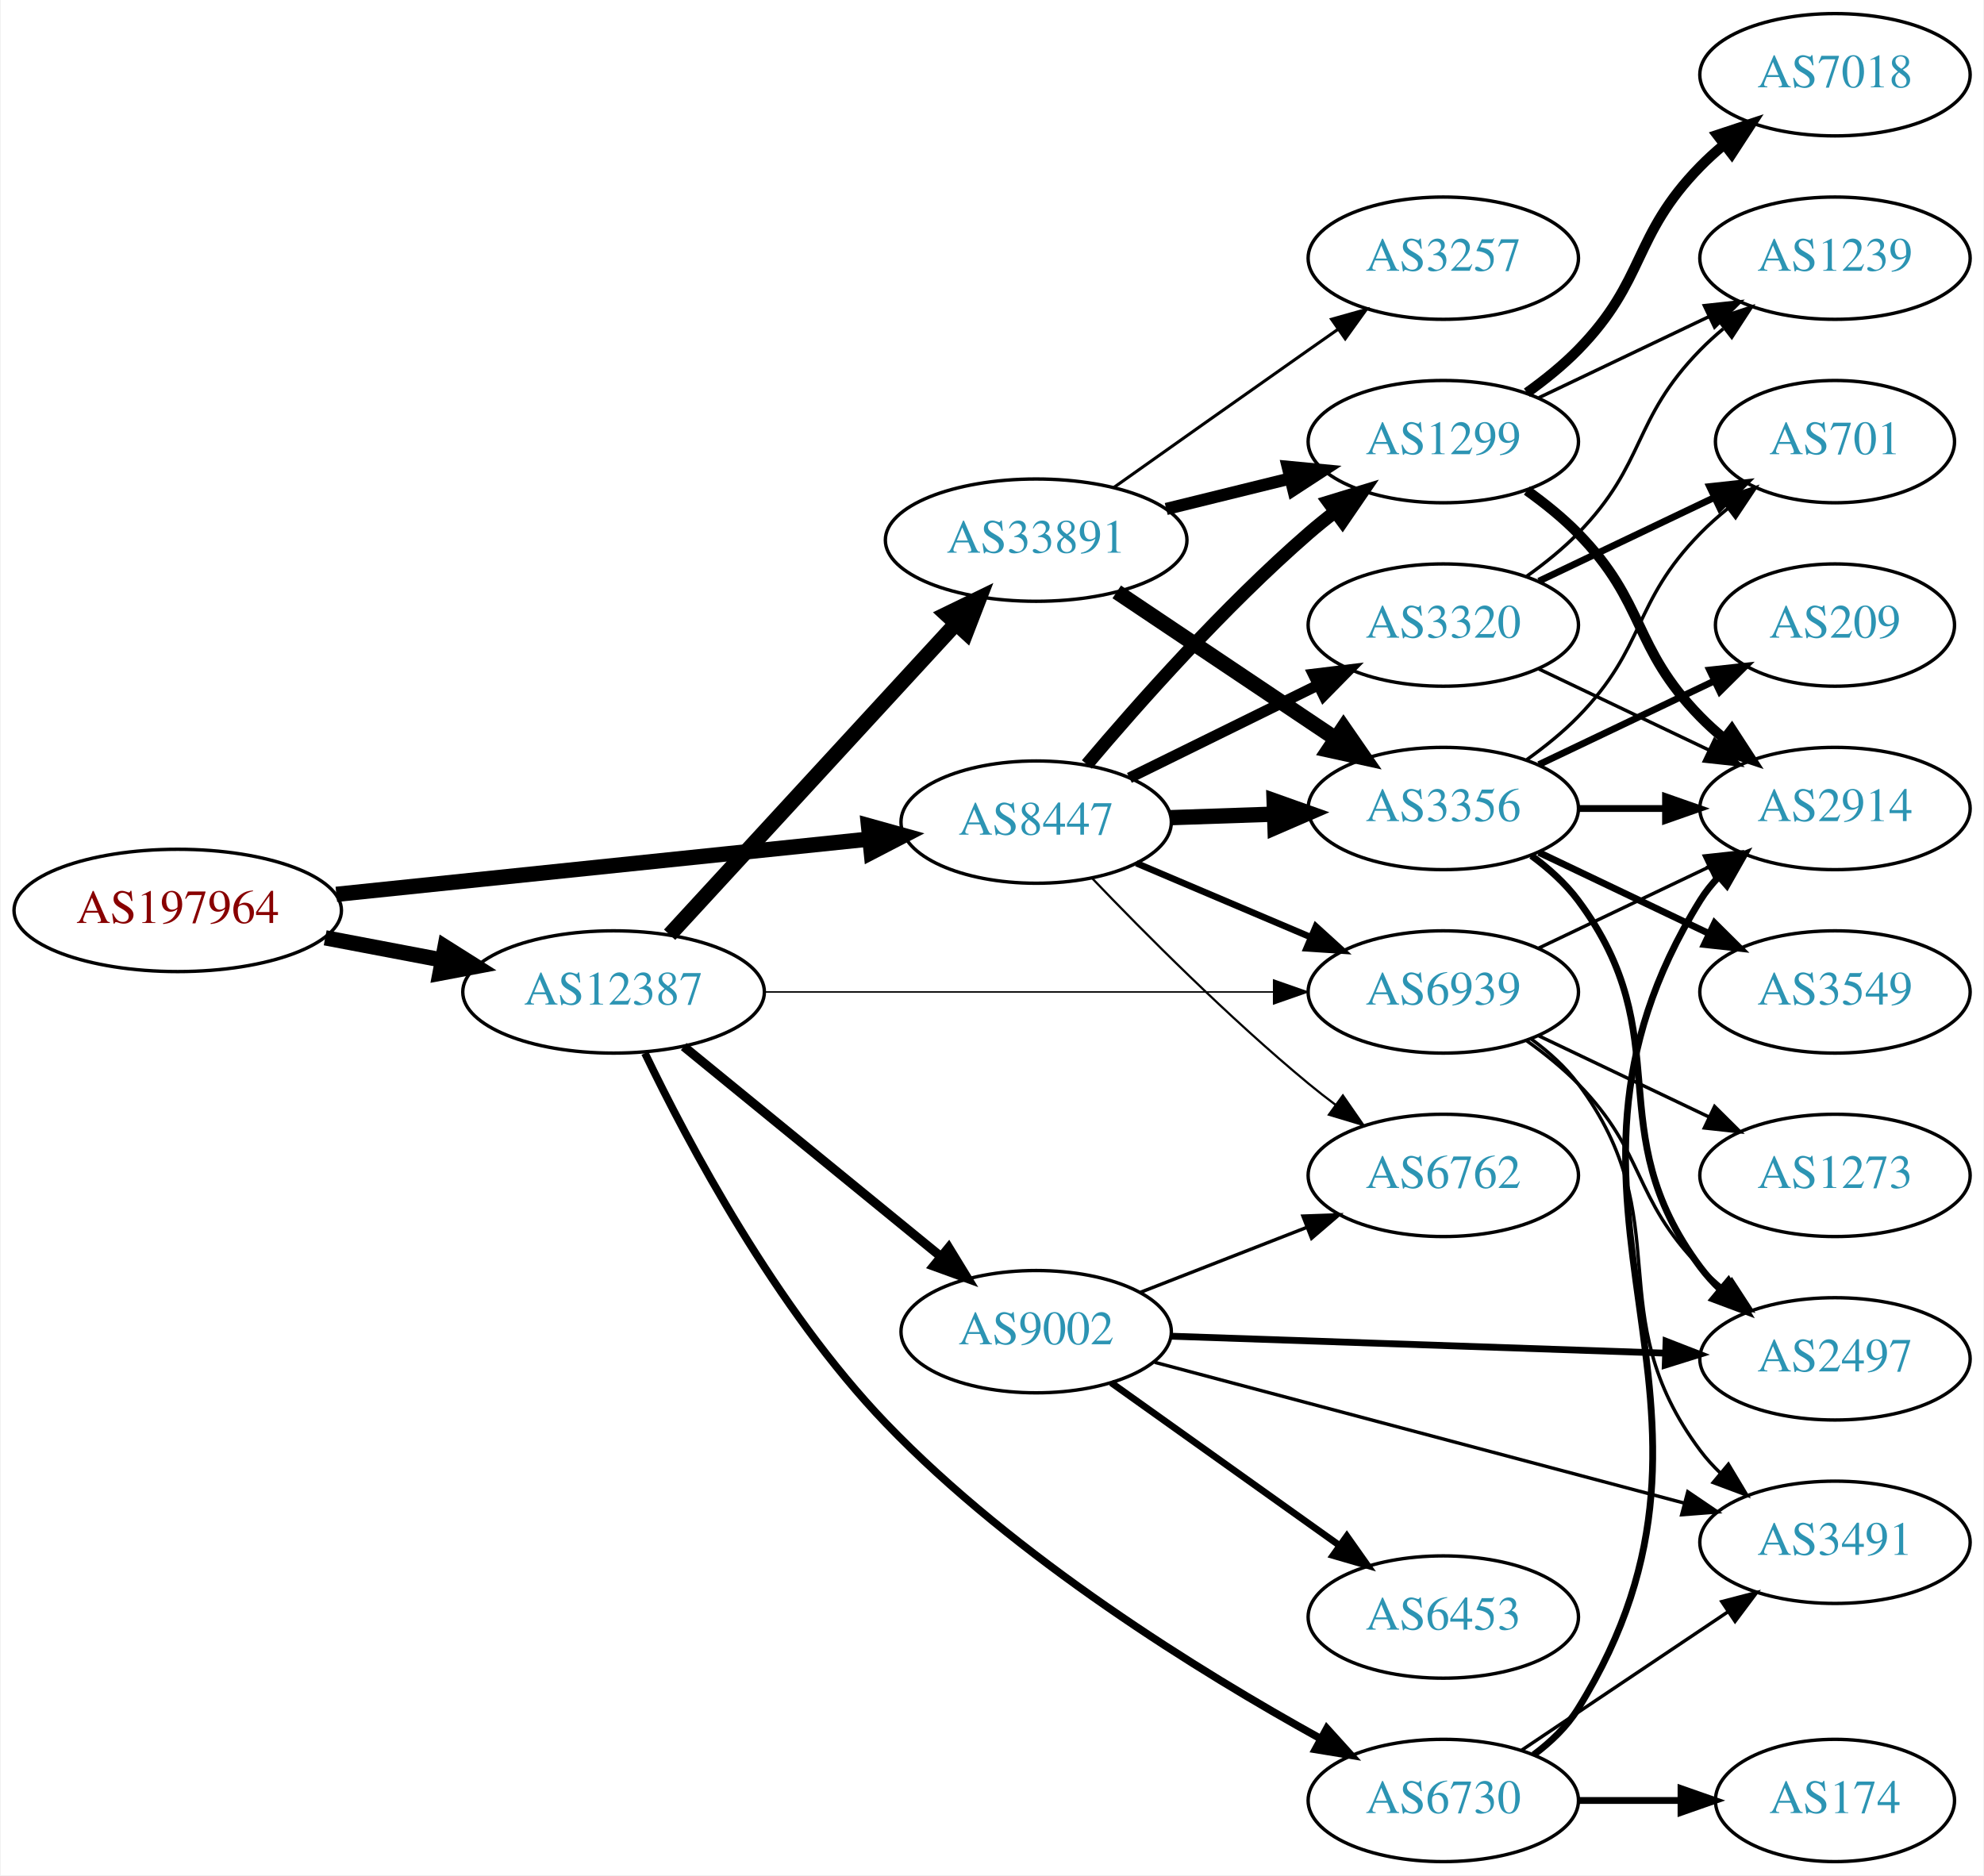
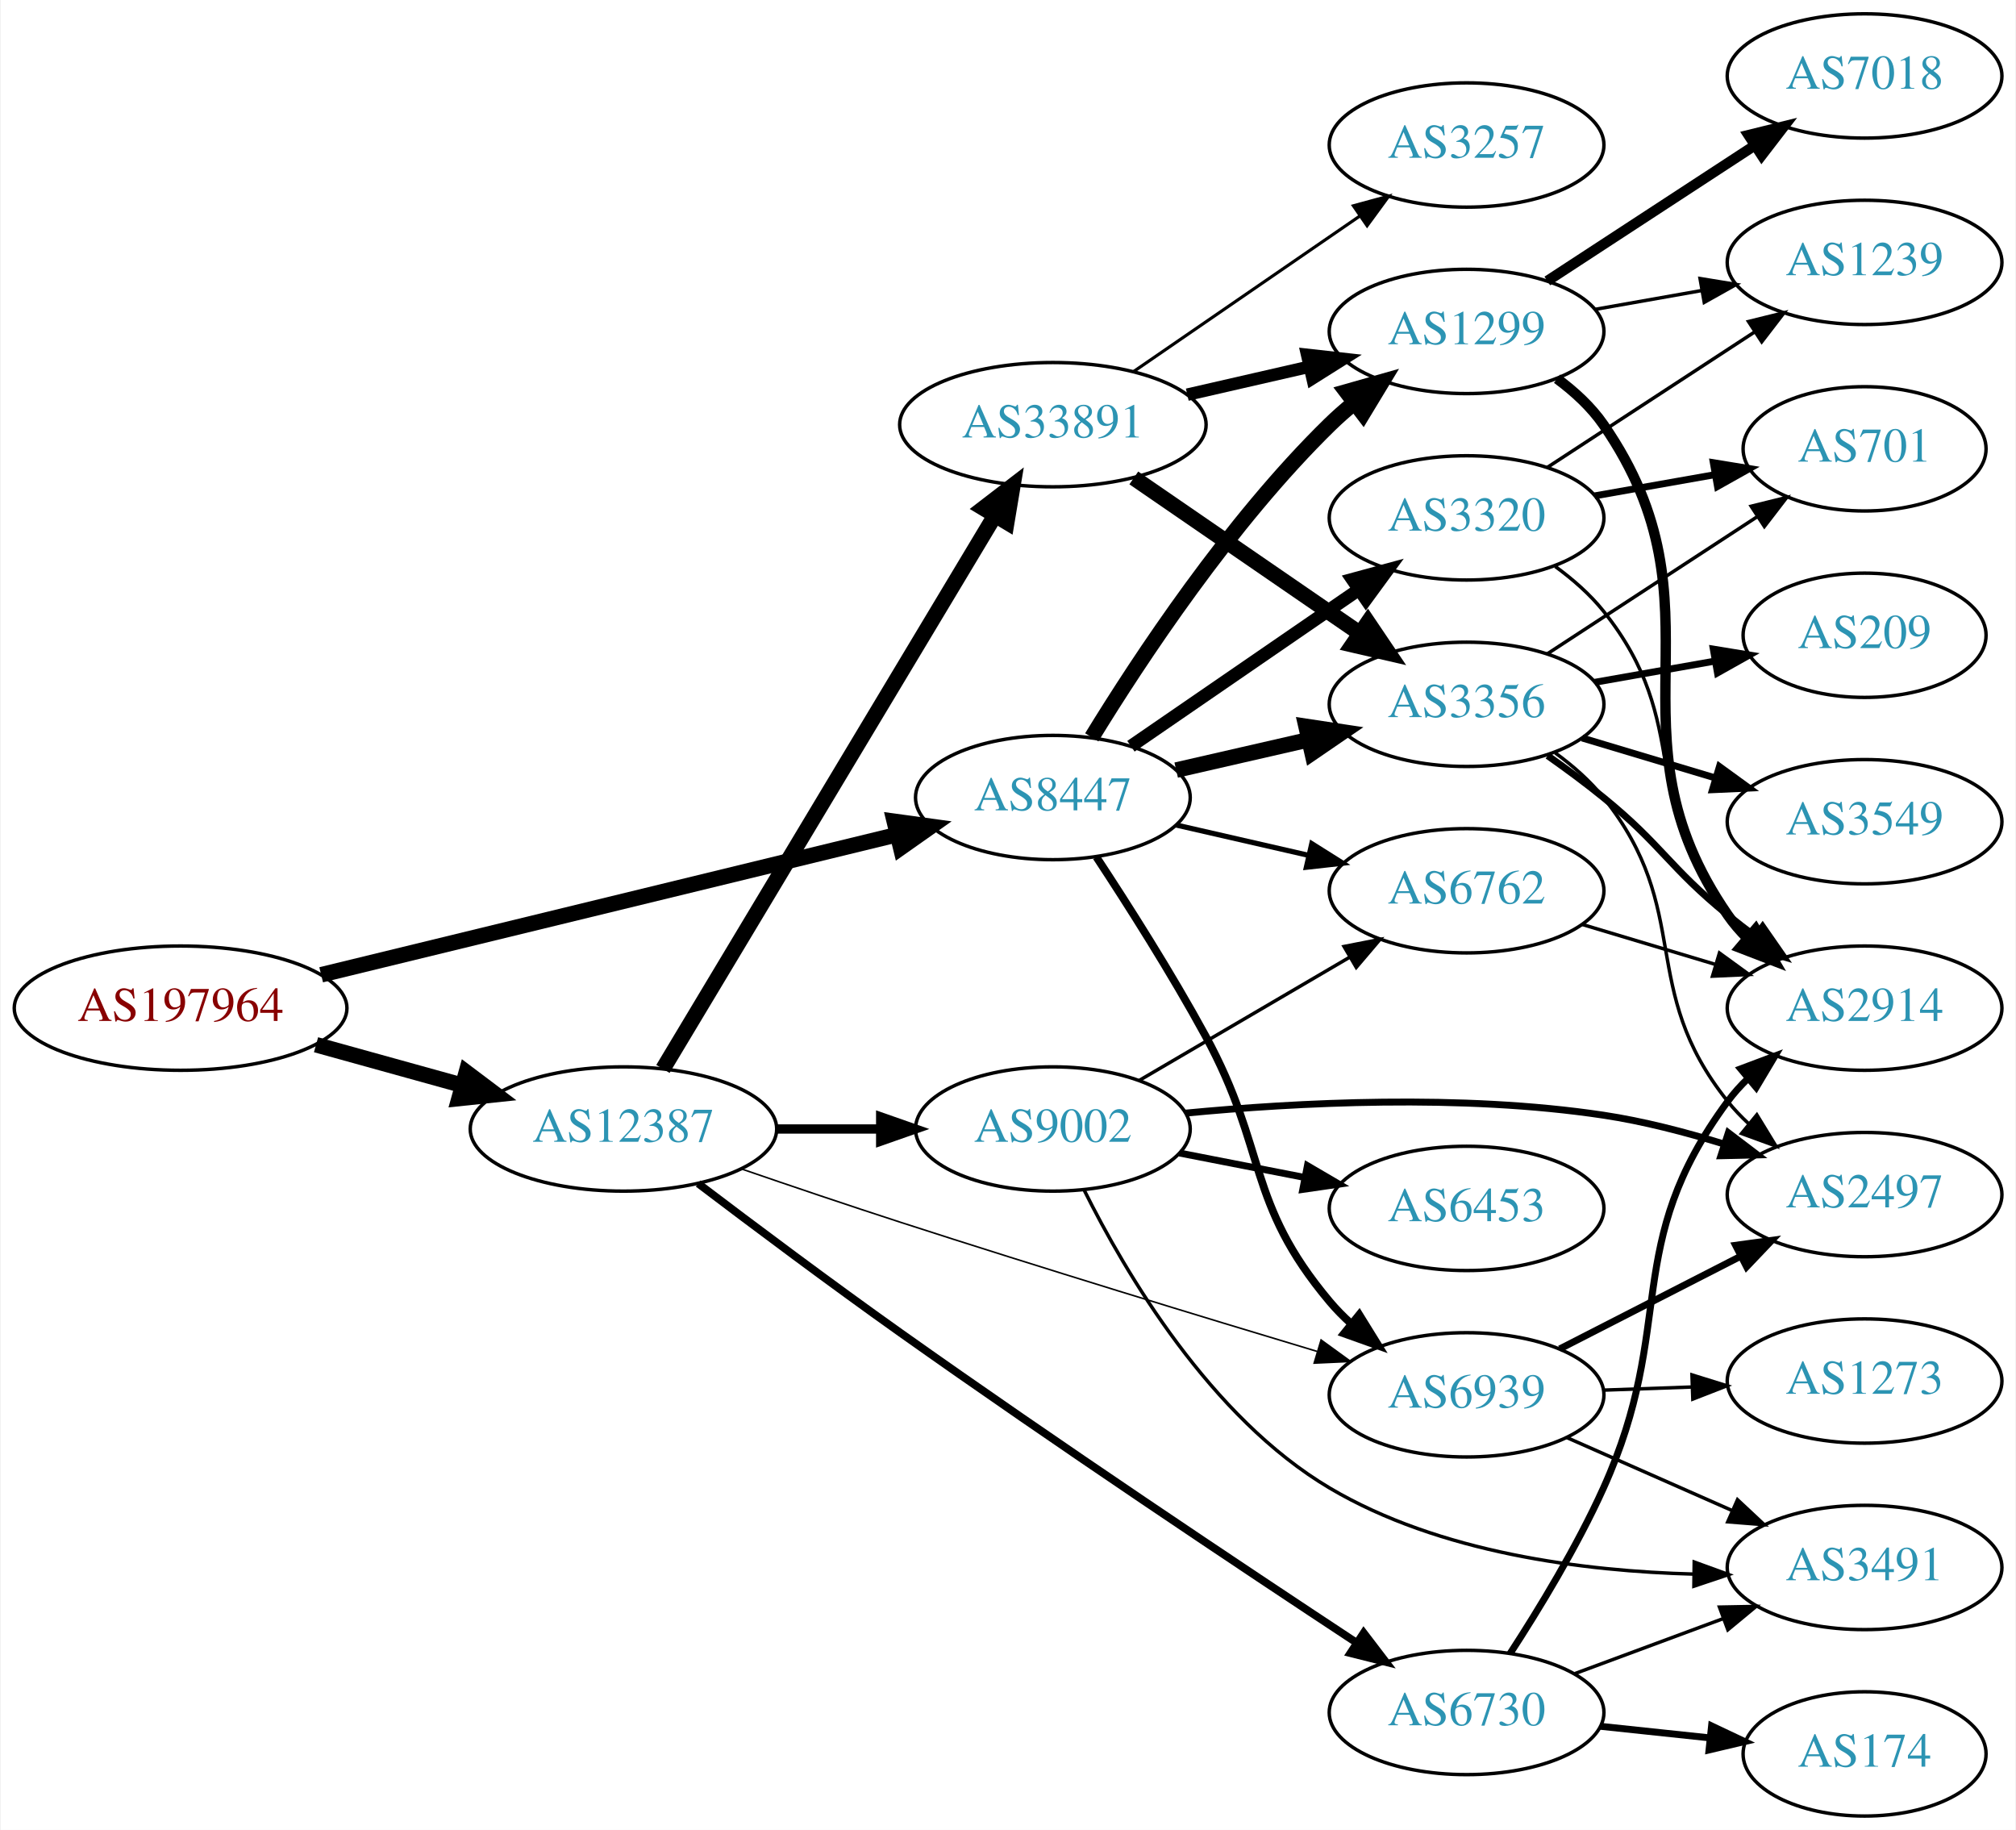
- <svg xmlns="http://www.w3.org/2000/svg" xmlns:xlink="http://www.w3.org/1999/xlink" width="584pt" height="552pt" viewBox="0.00 0.00 583.56 552.00">
-   <g id="graph0" class="graph" transform="scale(1 1) rotate(0) translate(4 548)">
-     <polygon fill="white" stroke="none" points="-4,4 -4,-548 579.562,-548 579.562,4 -4,4" />
+ <svg xmlns="http://www.w3.org/2000/svg" xmlns:xlink="http://www.w3.org/1999/xlink" width="584pt" height="530pt" viewBox="0.00 0.00 583.56 530.00">
+   <g id="graph0" class="graph" transform="scale(1 1) rotate(0) translate(4 526)">
+     <polygon fill="white" stroke="none" points="-4,4 -4,-526 579.562,-526 579.562,4 -4,4" />
    <g id="node1" class="node">
      <g id="a_node1">
        <a xlink:href="/asn/197964" xlink:title="AS197964 ~ Julius Blum GmbH [AT]">
-           <ellipse fill="#ffffff" stroke="black" cx="48.096" cy="-280" rx="48.192" ry="18" />
-           <text text-anchor="middle" x="48.096" y="-276.3" font-family="Times,serif" font-size="14.00" fill="#880000">AS197964</text>
+           <ellipse fill="#ffffff" stroke="black" cx="48.096" cy="-234" rx="48.192" ry="18" />
+           <text text-anchor="middle" x="48.096" y="-230.3" font-family="Times,serif" font-size="14.00" fill="#880000">AS197964</text>
        </a>
      </g>
    </g>
    <g id="node2" class="node">
      <g id="a_node2">
        <a xlink:href="/asn/8447" xlink:title="AS8447 ~ A1 Telekom Austria AG [AT]">
-           <ellipse fill="#ffffff" stroke="black" cx="300.78" cy="-306" rx="39.794" ry="18" />
-           <text text-anchor="middle" x="300.78" y="-302.3" font-family="Times,serif" font-size="14.00" fill="#2c94b3">AS8447</text>
+           <ellipse fill="#ffffff" stroke="black" cx="300.78" cy="-295" rx="39.794" ry="18" />
+           <text text-anchor="middle" x="300.78" y="-291.3" font-family="Times,serif" font-size="14.00" fill="#2c94b3">AS8447</text>
        </a>
      </g>
    </g>
    <g id="edge1" class="edge">
-       <path fill="none" stroke="black" stroke-width="4.5" d="M94.784,-284.739C139.198,-289.345 206.397,-296.315 251.631,-301.006" />
-       <polygon fill="black" stroke="black" stroke-width="4.5" points="251.427,-304.944 261.78,-302.059 252.24,-297.111 251.427,-304.944" />
+       <path fill="none" stroke="black" stroke-width="4.5" d="M88.817,-243.666C134.221,-254.714 208.335,-272.748 255.545,-284.236" />
+       <polygon fill="black" stroke="black" stroke-width="4.5" points="254.833,-288.115 265.481,-286.654 256.695,-280.464 254.833,-288.115" />
    </g>
    <g id="node3" class="node">
      <g id="a_node3">
        <a xlink:href="/asn/12387" xlink:title="AS12387 ~ TON Total optical Networks AG [CH]">
-           <ellipse fill="#ffffff" stroke="black" cx="176.388" cy="-256" rx="44.393" ry="18" />
-           <text text-anchor="middle" x="176.388" y="-252.3" font-family="Times,serif" font-size="14.00" fill="#2c94b3">AS12387</text>
+           <ellipse fill="#ffffff" stroke="black" cx="176.388" cy="-199" rx="44.393" ry="18" />
+           <text text-anchor="middle" x="176.388" y="-195.3" font-family="Times,serif" font-size="14.00" fill="#2c94b3">AS12387</text>
        </a>
      </g>
    </g>
    <g id="edge2" class="edge">
-       <path fill="none" stroke="black" stroke-width="4.5" d="M91.5,-271.942C102.585,-269.835 114.629,-267.546 126.041,-265.378" />
-       <polygon fill="black" stroke="black" stroke-width="4.5" points="126.777,-269.246 135.866,-263.51 125.307,-261.509 126.777,-269.246" />
+       <path fill="none" stroke="black" stroke-width="4.5" d="M87.33,-223.404C100.65,-219.712 115.731,-215.533 129.6,-211.689" />
+       <polygon fill="black" stroke="black" stroke-width="4.5" points="130.858,-215.427 139.443,-208.962 128.755,-207.838 130.858,-215.427" />
    </g>
    <g id="node4" class="node">
      <g id="a_node4">
        <a xlink:href="/asn/3356" xlink:title="AS3356 ~ Level 3 Parent, LLC [US]">
-           <ellipse fill="#ffffff" stroke="black" cx="420.622" cy="-310" rx="39.794" ry="18" />
-           <text text-anchor="middle" x="420.622" y="-306.3" font-family="Times,serif" font-size="14.00" fill="#2c94b3">AS3356</text>
+           <ellipse fill="#ffffff" stroke="black" cx="420.622" cy="-322" rx="39.794" ry="18" />
+           <text text-anchor="middle" x="420.622" y="-318.3" font-family="Times,serif" font-size="14.00" fill="#2c94b3">AS3356</text>
        </a>
      </g>
    </g>
    <g id="edge3" class="edge">
-       <path fill="none" stroke="black" stroke-width="4.5" d="M340.366,-307.31C350.132,-307.641 360.749,-308.002 370.943,-308.348" />
-       <polygon fill="black" stroke="black" stroke-width="4.5" points="370.822,-312.283 380.95,-308.687 371.089,-304.413 370.822,-312.283" />
+       <path fill="none" stroke="black" stroke-width="4.5" d="M336.499,-302.955C348.499,-305.704 362.12,-308.825 374.812,-311.733" />
+       <polygon fill="black" stroke="black" stroke-width="4.5" points="374.117,-315.613 384.744,-314.009 375.876,-307.937 374.117,-315.613" />
    </g>
    <g id="node5" class="node">
      <g id="a_node5">
        <a xlink:href="/asn/3320" xlink:title="AS3320 ~ DTAG [DE]">
-           <ellipse fill="#ffffff" stroke="black" cx="420.622" cy="-364" rx="39.794" ry="18" />
-           <text text-anchor="middle" x="420.622" y="-360.3" font-family="Times,serif" font-size="14.00" fill="#2c94b3">AS3320</text>
+           <ellipse fill="#ffffff" stroke="black" cx="420.622" cy="-376" rx="39.794" ry="18" />
+           <text text-anchor="middle" x="420.622" y="-372.3" font-family="Times,serif" font-size="14.00" fill="#2c94b3">AS3320</text>
        </a>
      </g>
    </g>
    <g id="edge4" class="edge">
-       <path fill="none" stroke="black" stroke-width="3.214" d="M328.226,-319.016C344.637,-327.094 365.937,-337.577 383.845,-346.391" />
-       <polygon fill="black" stroke="black" stroke-width="3.214" points="382.339,-349.551 392.857,-350.826 385.43,-343.27 382.339,-349.551" />
+       <path fill="none" stroke="black" stroke-width="3.75" d="M323.394,-309.857C341.882,-322.565 368.696,-340.995 389.326,-355.175" />
+       <polygon fill="black" stroke="black" stroke-width="3.75" points="387.522,-358.183 397.746,-360.963 391.488,-352.414 387.522,-358.183" />
    </g>
    <g id="node6" class="node">
      <g id="a_node6">
        <a xlink:href="/asn/1299" xlink:title="AS1299 ~ Telia Carrier [EU]">
-           <ellipse fill="#ffffff" stroke="black" cx="420.622" cy="-418" rx="39.794" ry="18" />
-           <text text-anchor="middle" x="420.622" y="-414.3" font-family="Times,serif" font-size="14.00" fill="#2c94b3">AS1299</text>
+           <ellipse fill="#ffffff" stroke="black" cx="420.622" cy="-430" rx="39.794" ry="18" />
+           <text text-anchor="middle" x="420.622" y="-426.3" font-family="Times,serif" font-size="14.00" fill="#2c94b3">AS1299</text>
        </a>
      </g>
    </g>
    <g id="edge5" class="edge">
-       <path fill="none" stroke="black" stroke-width="3.857" d="M315.715,-322.966C330.836,-340.875 356.157,-369.439 380.976,-391 383.447,-393.147 386.09,-395.282 388.79,-397.357" />
-       <polygon fill="black" stroke="black" stroke-width="3.857" points="386.817,-400.251 396.948,-403.351 390.962,-394.61 386.817,-400.251" />
+       <path fill="none" stroke="black" stroke-width="4.5" d="M312.045,-312.44C325.854,-334.991 352.043,-374.722 380.976,-403 383.116,-405.092 385.433,-407.137 387.833,-409.106" />
+       <polygon fill="black" stroke="black" stroke-width="4.5" points="385.835,-412.533 396.175,-415.464 390.609,-406.27 385.835,-412.533" />
    </g>
    <g id="node7" class="node">
      <g id="a_node7">
        <a xlink:href="/asn/6939" xlink:title="AS6939 ~ Hurricane Electric LLC [US]">
-           <ellipse fill="#ffffff" stroke="black" cx="420.622" cy="-256" rx="39.794" ry="18" />
-           <text text-anchor="middle" x="420.622" y="-252.3" font-family="Times,serif" font-size="14.00" fill="#2c94b3">AS6939</text>
+           <ellipse fill="#ffffff" stroke="black" cx="420.622" cy="-122" rx="39.794" ry="18" />
+           <text text-anchor="middle" x="420.622" y="-118.3" font-family="Times,serif" font-size="14.00" fill="#2c94b3">AS6939</text>
        </a>
      </g>
    </g>
    <g id="edge6" class="edge">
-       <path fill="none" stroke="black" stroke-width="1.929" d="M330.306,-293.896C345.68,-287.373 364.856,-279.237 381.495,-272.177" />
-       <polygon fill="black" stroke="black" stroke-width="1.929" points="383.112,-275.293 390.95,-268.165 380.377,-268.849 383.112,-275.293" />
+       <path fill="none" stroke="black" stroke-width="2.25" d="M313.389,-277.768C322.45,-264.018 335.113,-244.125 344.976,-226 363.032,-192.817 356.663,-177.914 380.976,-149 382.852,-146.768 384.955,-144.635 387.185,-142.616" />
+       <polygon fill="black" stroke="black" stroke-width="2.25" points="389.53,-145.22 395.109,-136.213 385.131,-139.775 389.53,-145.22" />
    </g>
    <g id="node8" class="node">
      <g id="a_node8">
        <a xlink:href="/asn/6762" xlink:title="AS6762 ~ TELECOM ITALIA SPARKLE S.p.A. [IT]">
-           <ellipse fill="#ffffff" stroke="black" cx="420.622" cy="-202" rx="39.794" ry="18" />
-           <text text-anchor="middle" x="420.622" y="-198.3" font-family="Times,serif" font-size="14.00" fill="#2c94b3">AS6762</text>
+           <ellipse fill="#ffffff" stroke="black" cx="420.622" cy="-268" rx="39.794" ry="18" />
+           <text text-anchor="middle" x="420.622" y="-264.3" font-family="Times,serif" font-size="14.00" fill="#2c94b3">AS6762</text>
        </a>
      </g>
    </g>
    <g id="edge7" class="edge">
-       <path fill="none" stroke="black" stroke-width="0.643" d="M317.15,-289.578C332.613,-273.422 357.471,-248.422 380.976,-229 383.5,-226.915 386.178,-224.822 388.902,-222.775" />
-       <polygon fill="black" stroke="black" stroke-width="0.643" points="391.061,-225.532 397.096,-216.824 386.948,-219.868 391.061,-225.532" />
+       <path fill="none" stroke="black" stroke-width="1.5" d="M336.499,-287.045C348.499,-284.296 362.12,-281.175 374.812,-278.267" />
+       <polygon fill="black" stroke="black" stroke-width="1.5" points="375.778,-281.636 384.744,-275.991 374.215,-274.813 375.778,-281.636" />
    </g>
    <g id="edge22" class="edge">
-       <path fill="none" stroke="black" stroke-width="0.45" d="M220.694,-256C262.773,-256 326.582,-256 370.526,-256" />
-       <polygon fill="black" stroke="black" stroke-width="0.45" points="370.69,-259.5 380.69,-256 370.69,-252.5 370.69,-259.5" />
+       <path fill="none" stroke="black" stroke-width="0.45" d="M210.449,-187.473C224.621,-182.598 241.381,-176.921 256.584,-172 297.426,-158.779 344.307,-144.494 377.283,-134.592" />
+       <polygon fill="black" stroke="black" stroke-width="0.45" points="378.474,-137.889 387.049,-131.666 376.465,-131.183 378.474,-137.889" />
    </g>
    <g id="node16" class="node">
      <g id="a_node16">
        <a xlink:href="/asn/33891" xlink:title="AS33891 ~ CORE-BACKBONE GMBH GLOBAL NETWORK [DE]">
-           <ellipse fill="#ffffff" stroke="black" cx="300.78" cy="-389" rx="44.393" ry="18" />
-           <text text-anchor="middle" x="300.78" y="-385.3" font-family="Times,serif" font-size="14.00" fill="#2c94b3">AS33891</text>
+           <ellipse fill="#ffffff" stroke="black" cx="300.78" cy="-403" rx="44.393" ry="18" />
+           <text text-anchor="middle" x="300.78" y="-399.3" font-family="Times,serif" font-size="14.00" fill="#2c94b3">AS33891</text>
        </a>
      </g>
    </g>
    <g id="edge19" class="edge">
-       <path fill="none" stroke="black" stroke-width="4.5" d="M192.889,-272.845C214.199,-296.002 252.685,-337.824 277.197,-364.461" />
-       <polygon fill="black" stroke="black" stroke-width="4.5" points="274.349,-367.18 284.018,-371.872 280.144,-361.847 274.349,-367.18" />
+       <path fill="none" stroke="black" stroke-width="4.5" d="M187.823,-216.393C209.311,-252.21 258.611,-334.382 284.012,-376.719" />
+       <polygon fill="black" stroke="black" stroke-width="4.5" points="280.676,-378.812 289.197,-385.361 287.429,-374.761 280.676,-378.812" />
    </g>
    <g id="node17" class="node">
      <g id="a_node17">
-         <a xlink:href="/asn/9002" xlink:title="AS9002 ~ RETN Limited [EU]">
-           <ellipse fill="#ffffff" stroke="black" cx="300.78" cy="-156" rx="39.794" ry="18" />
-           <text text-anchor="middle" x="300.78" y="-152.3" font-family="Times,serif" font-size="14.00" fill="#2c94b3">AS9002</text>
+         <a xlink:href="/asn/6730" xlink:title="AS6730 ~ Sunrise Communications AG [CH]">
+           <ellipse fill="#ffffff" stroke="black" cx="420.622" cy="-30" rx="39.794" ry="18" />
+           <text text-anchor="middle" x="420.622" y="-26.3" font-family="Times,serif" font-size="14.00" fill="#2c94b3">AS6730</text>
        </a>
      </g>
    </g>
    <g id="edge20" class="edge">
-       <path fill="none" stroke="black" stroke-width="2.7" d="M197.052,-239.933C217.514,-223.215 249.705,-196.913 272.595,-178.211" />
-       <polygon fill="black" stroke="black" stroke-width="2.7" points="275.038,-180.735 280.568,-171.697 270.609,-175.314 275.038,-180.735" />
+       <path fill="none" stroke="black" stroke-width="2.25" d="M198.036,-183.204C213.904,-171.166 236.445,-154.283 256.584,-140 301.898,-107.86 355.47,-72.141 388.498,-50.375" />
+       <polygon fill="black" stroke="black" stroke-width="2.25" points="390.815,-53.04 397.246,-44.62 386.968,-47.192 390.815,-53.04" />
    </g>
    <g id="node18" class="node">
      <g id="a_node18">
-         <a xlink:href="/asn/6730" xlink:title="AS6730 ~ Sunrise Communications AG [CH]">
-           <ellipse fill="#ffffff" stroke="black" cx="420.622" cy="-18" rx="39.794" ry="18" />
-           <text text-anchor="middle" x="420.622" y="-14.3" font-family="Times,serif" font-size="14.00" fill="#2c94b3">AS6730</text>
+         <a xlink:href="/asn/9002" xlink:title="AS9002 ~ RETN Limited [EU]">
+           <ellipse fill="#ffffff" stroke="black" cx="300.78" cy="-199" rx="39.794" ry="18" />
+           <text text-anchor="middle" x="300.78" y="-195.3" font-family="Times,serif" font-size="14.00" fill="#2c94b3">AS9002</text>
        </a>
      </g>
    </g>
    <g id="edge21" class="edge">
-       <path fill="none" stroke="black" stroke-width="2.25" d="M185.616,-237.985C198.192,-211.814 224.182,-162.73 256.584,-129 294.692,-89.33 349.174,-55.738 384.474,-36.217" />
-       <polygon fill="black" stroke="black" stroke-width="2.25" points="386.345,-39.183 393.453,-31.326 382.997,-33.036 386.345,-39.183" />
+       <path fill="none" stroke="black" stroke-width="2.7" d="M220.883,-199C230.572,-199 240.909,-199 250.802,-199" />
+       <polygon fill="black" stroke="black" stroke-width="2.7" points="250.904,-202.5 260.904,-199 250.904,-195.5 250.904,-202.5" />
    </g>
    <g id="node9" class="node">
      <g id="a_node9">
-         <a xlink:href="/asn/701" xlink:title="AS701 ~ UUNET [US]">
-           <ellipse fill="#ffffff" stroke="black" cx="535.915" cy="-418" rx="35.194" ry="18" />
-           <text text-anchor="middle" x="535.915" y="-414.3" font-family="Times,serif" font-size="14.00" fill="#2c94b3">AS701</text>
-         </a>
-       </g>
-     </g>
-     <g id="edge14" class="edge">
-       <path fill="none" stroke="black" d="M445.216,-324.389C450.472,-328.148 455.804,-332.437 460.269,-337 480.441,-357.617 476.096,-370.383 496.269,-391 498.748,-393.534 501.495,-395.983 504.347,-398.304" />
-       <polygon fill="black" stroke="black" points="502.439,-401.248 512.532,-404.468 506.65,-395.657 502.439,-401.248" />
+         <a xlink:href="/asn/2914" xlink:title="AS2914 ~ NTT America, Inc. [US]">
+           <ellipse fill="#ffffff" stroke="black" cx="535.915" cy="-234" rx="39.794" ry="18" />
+           <text text-anchor="middle" x="535.915" y="-230.3" font-family="Times,serif" font-size="14.00" fill="#2c94b3">AS2914</text>
+         </a>
+       </g>
+     </g>
+     <g id="edge8" class="edge">
+       <path fill="none" stroke="black" stroke-width="2" d="M444.105,-307.124C449.513,-303.321 455.191,-299.134 460.269,-295 477.335,-281.105 479.202,-274.895 496.269,-261 498.808,-258.933 501.497,-256.853 504.227,-254.814" />
+       <polygon fill="black" stroke="black" stroke-width="2" points="506.383,-257.574 512.432,-248.876 502.279,-251.903 506.383,-257.574" />
+     </g>
+     <g id="node10" class="node">
+       <g id="a_node10">
+         <a xlink:href="/asn/2497" xlink:title="AS2497 ~ Internet Initiative Japan Inc. [JP]">
+           <ellipse fill="#ffffff" stroke="black" cx="535.915" cy="-180" rx="39.794" ry="18" />
+           <text text-anchor="middle" x="535.915" y="-176.3" font-family="Times,serif" font-size="14.00" fill="#2c94b3">AS2497</text>
+         </a>
+       </g>
+     </g>
+     <g id="edge9" class="edge">
+       <path fill="none" stroke="black" d="M446.31,-307.931C451.399,-304.211 456.383,-299.858 460.269,-295 486.664,-262 469.874,-240 496.269,-207 498.09,-204.723 500.153,-202.557 502.355,-200.515" />
+       <polygon fill="black" stroke="black" points="504.707,-203.112 510.227,-194.069 500.273,-197.696 504.707,-203.112" />
    </g>
    <g id="node11" class="node">
      <g id="a_node11">
-         <a xlink:href="/asn/2914" xlink:title="AS2914 ~ NTT America, Inc. [US]">
-           <ellipse fill="#ffffff" stroke="black" cx="535.915" cy="-310" rx="39.794" ry="18" />
-           <text text-anchor="middle" x="535.915" y="-306.3" font-family="Times,serif" font-size="14.00" fill="#2c94b3">AS2914</text>
-         </a>
-       </g>
-     </g>
-     <g id="edge12" class="edge">
-       <path fill="none" stroke="black" stroke-width="2" d="M460.294,-310C468.497,-310 477.261,-310 485.794,-310" />
-       <polygon fill="black" stroke="black" stroke-width="2" points="486.033,-313.5 496.033,-310 486.033,-306.5 486.033,-313.5" />
+         <a xlink:href="/asn/3549" xlink:title="AS3549 ~ Level 3 Parent, LLC [US]">
+           <ellipse fill="#ffffff" stroke="black" cx="535.915" cy="-288" rx="39.794" ry="18" />
+           <text text-anchor="middle" x="535.915" y="-284.3" font-family="Times,serif" font-size="14.00" fill="#2c94b3">AS3549</text>
+         </a>
+       </g>
+     </g>
+     <g id="edge10" class="edge">
+       <path fill="none" stroke="black" stroke-width="2" d="M454.087,-312.257C466.057,-308.665 479.8,-304.54 492.519,-300.723" />
+       <polygon fill="black" stroke="black" stroke-width="2" points="493.873,-303.971 502.445,-297.744 491.861,-297.267 493.873,-303.971" />
    </g>
    <g id="node12" class="node">
      <g id="a_node12">
-         <a xlink:href="/asn/2497" xlink:title="AS2497 ~ Internet Initiative Japan Inc. [JP]">
-           <ellipse fill="#ffffff" stroke="black" cx="535.915" cy="-148" rx="39.794" ry="18" />
-           <text text-anchor="middle" x="535.915" y="-144.3" font-family="Times,serif" font-size="14.00" fill="#2c94b3">AS2497</text>
+         <a xlink:href="/asn/701" xlink:title="AS701 ~ UUNET [US]">
+           <ellipse fill="#ffffff" stroke="black" cx="535.915" cy="-396" rx="35.194" ry="18" />
+           <text text-anchor="middle" x="535.915" y="-392.3" font-family="Times,serif" font-size="14.00" fill="#2c94b3">AS701</text>
        </a>
      </g>
    </g>
    <g id="edge11" class="edge">
-       <path fill="none" stroke="black" stroke-width="2" d="M446.553,-296.118C451.629,-292.389 456.547,-287.984 460.269,-283 490.54,-242.458 465.997,-215.542 496.269,-175 498.013,-172.664 500.021,-170.455 502.184,-168.383" />
-       <polygon fill="black" stroke="black" stroke-width="2" points="504.543,-170.973 509.984,-161.882 500.062,-165.595 504.543,-170.973" />
+       <path fill="none" stroke="black" d="M444.005,-336.62C461.453,-348.016 485.847,-363.95 504.974,-376.443" />
+       <polygon fill="black" stroke="black" points="503.061,-379.374 513.347,-381.912 506.889,-373.514 503.061,-379.374" />
    </g>
    <g id="node13" class="node">
      <g id="a_node13">
-         <a xlink:href="/asn/3549" xlink:title="AS3549 ~ Level 3 Parent, LLC [US]">
-           <ellipse fill="#ffffff" stroke="black" cx="535.915" cy="-256" rx="39.794" ry="18" />
-           <text text-anchor="middle" x="535.915" y="-252.3" font-family="Times,serif" font-size="14.00" fill="#2c94b3">AS3549</text>
-         </a>
-       </g>
+         <a xlink:href="/asn/209" xlink:title="AS209 ~ CenturyLink Communications, LLC [US]">
+           <ellipse fill="#ffffff" stroke="black" cx="535.915" cy="-342" rx="35.194" ry="18" />
+           <text text-anchor="middle" x="535.915" y="-338.3" font-family="Times,serif" font-size="14.00" fill="#2c94b3">AS209</text>
+         </a>
+       </g>
+     </g>
+     <g id="edge12" class="edge">
+       <path fill="none" stroke="black" stroke-width="2" d="M457.78,-328.383C468.787,-330.326 480.987,-332.48 492.374,-334.49" />
+       <polygon fill="black" stroke="black" stroke-width="2" points="492.09,-337.994 502.546,-336.286 493.307,-331.101 492.09,-337.994" />
+     </g>
+     <g id="edge15" class="edge">
+       <path fill="none" stroke="black" d="M446.31,-361.931C451.399,-358.211 456.383,-353.858 460.269,-349 486.664,-316 469.874,-294 496.269,-261 498.09,-258.723 500.153,-256.557 502.355,-254.515" />
+       <polygon fill="black" stroke="black" points="504.707,-257.112 510.227,-248.069 500.273,-251.696 504.707,-257.112" />
    </g>
    <g id="edge13" class="edge">
-       <path fill="none" stroke="black" stroke-width="2" d="M448.759,-297.066C463.753,-289.919 482.574,-280.948 498.797,-273.215" />
-       <polygon fill="black" stroke="black" stroke-width="2" points="500.479,-276.291 508,-268.829 497.467,-269.972 500.479,-276.291" />
+       <path fill="none" stroke="black" stroke-width="2" d="M457.78,-382.383C468.787,-384.326 480.987,-386.48 492.374,-388.49" />
+       <polygon fill="black" stroke="black" stroke-width="2" points="492.09,-391.994 502.546,-390.286 493.307,-385.101 492.09,-391.994" />
    </g>
    <g id="node14" class="node">
      <g id="a_node14">
-         <a xlink:href="/asn/209" xlink:title="AS209 ~ CenturyLink Communications, LLC [US]">
-           <ellipse fill="#ffffff" stroke="black" cx="535.915" cy="-364" rx="35.194" ry="18" />
-           <text text-anchor="middle" x="535.915" y="-360.3" font-family="Times,serif" font-size="14.00" fill="#2c94b3">AS209</text>
-         </a>
-       </g>
-     </g>
-     <g id="edge15" class="edge">
-       <path fill="none" stroke="black" stroke-width="2" d="M448.759,-322.934C464.19,-330.29 483.676,-339.577 500.211,-347.459" />
-       <polygon fill="black" stroke="black" stroke-width="2" points="499.02,-350.768 509.553,-351.911 502.032,-344.449 499.02,-350.768" />
-     </g>
-     <g id="edge8" class="edge">
-       <path fill="none" stroke="black" stroke-width="2" d="M448.759,-376.934C464.19,-384.29 483.676,-393.577 500.211,-401.459" />
-       <polygon fill="black" stroke="black" stroke-width="2" points="499.02,-404.768 509.553,-405.911 502.032,-398.449 499.02,-404.768" />
-     </g>
-     <g id="node10" class="node">
-       <g id="a_node10">
        <a xlink:href="/asn/1239" xlink:title="AS1239 ~ Sprint [US]">
-           <ellipse fill="#ffffff" stroke="black" cx="535.915" cy="-472" rx="39.794" ry="18" />
-           <text text-anchor="middle" x="535.915" y="-468.3" font-family="Times,serif" font-size="14.00" fill="#2c94b3">AS1239</text>
-         </a>
-       </g>
-     </g>
-     <g id="edge9" class="edge">
-       <path fill="none" stroke="black" d="M445.216,-378.389C450.472,-382.148 455.804,-386.437 460.269,-391 480.441,-411.617 476.096,-424.383 496.269,-445 498.362,-447.139 500.645,-449.218 503.022,-451.21" />
-       <polygon fill="black" stroke="black" points="501.265,-454.275 511.321,-457.611 505.54,-448.732 501.265,-454.275" />
-     </g>
-     <g id="edge10" class="edge">
-       <path fill="none" stroke="black" d="M448.759,-351.066C463.753,-343.919 482.574,-334.948 498.797,-327.215" />
-       <polygon fill="black" stroke="black" points="500.479,-330.291 508,-322.829 497.467,-323.972 500.479,-330.291" />
+           <ellipse fill="#ffffff" stroke="black" cx="535.915" cy="-450" rx="39.794" ry="18" />
+           <text text-anchor="middle" x="535.915" y="-446.3" font-family="Times,serif" font-size="14.00" fill="#2c94b3">AS1239</text>
+         </a>
+       </g>
+     </g>
+     <g id="edge14" class="edge">
+       <path fill="none" stroke="black" d="M444.005,-390.62C461.152,-401.82 485.007,-417.401 503.978,-429.793" />
+       <polygon fill="black" stroke="black" points="502.292,-432.872 512.579,-435.41 506.12,-427.011 502.292,-432.872" />
+     </g>
+     <g id="edge17" class="edge">
+       <path fill="none" stroke="black" stroke-width="3" d="M446.828,-416.316C451.89,-412.576 456.733,-408.118 460.269,-403 497.28,-349.435 459.257,-314.565 496.269,-261 497.926,-258.601 499.871,-256.347 501.991,-254.244" />
+       <polygon fill="black" stroke="black" stroke-width="3" points="504.356,-256.827 509.709,-247.684 499.823,-251.493 504.356,-256.827" />
    </g>
    <g id="edge18" class="edge">
-       <path fill="none" stroke="black" d="M448.759,-430.934C463.753,-438.081 482.574,-447.052 498.797,-454.785" />
-       <polygon fill="black" stroke="black" points="497.467,-458.028 508,-459.171 500.479,-451.709 497.467,-458.028" />
-     </g>
-     <g id="edge17" class="edge">
-       <path fill="none" stroke="black" stroke-width="3" d="M445.216,-403.611C450.472,-399.852 455.804,-395.563 460.269,-391 480.441,-370.383 476.096,-357.617 496.269,-337 498.362,-334.861 500.645,-332.782 503.022,-330.79" />
-       <polygon fill="black" stroke="black" stroke-width="3" points="505.54,-333.268 511.321,-324.389 501.265,-327.725 505.54,-333.268" />
+       <path fill="none" stroke="black" d="M457.78,-436.383C467.591,-438.115 478.35,-440.014 488.636,-441.83" />
+       <polygon fill="black" stroke="black" points="488.256,-445.317 498.712,-443.609 489.473,-438.424 488.256,-445.317" />
    </g>
    <g id="node15" class="node">
      <g id="a_node15">
        <a xlink:href="/asn/7018" xlink:title="AS7018 ~ AT&amp;T Services, Inc. [US]">
-           <ellipse fill="#ffffff" stroke="black" cx="535.915" cy="-526" rx="39.794" ry="18" />
-           <text text-anchor="middle" x="535.915" y="-522.3" font-family="Times,serif" font-size="14.00" fill="#2c94b3">AS7018</text>
+           <ellipse fill="#ffffff" stroke="black" cx="535.915" cy="-504" rx="39.794" ry="18" />
+           <text text-anchor="middle" x="535.915" y="-500.3" font-family="Times,serif" font-size="14.00" fill="#2c94b3">AS7018</text>
        </a>
      </g>
    </g>
    <g id="edge16" class="edge">
-       <path fill="none" stroke="black" stroke-width="3" d="M445.216,-432.389C450.472,-436.148 455.804,-440.437 460.269,-445 480.441,-465.617 476.096,-478.383 496.269,-499 498.362,-501.139 500.645,-503.218 503.022,-505.21" />
-       <polygon fill="black" stroke="black" stroke-width="3" points="501.265,-508.275 511.321,-511.611 505.54,-502.732 501.265,-508.275" />
-     </g>
-     <g id="edge34" class="edge">
-       <path fill="none" stroke="black" d="M448.759,-268.934C463.753,-276.081 482.574,-285.052 498.797,-292.785" />
-       <polygon fill="black" stroke="black" points="497.467,-296.028 508,-297.171 500.479,-289.709 497.467,-296.028" />
-     </g>
-     <g id="edge36" class="edge">
-       <path fill="none" stroke="black" d="M445.216,-241.611C450.472,-237.852 455.804,-233.563 460.269,-229 480.441,-208.383 476.096,-195.617 496.269,-175 498.362,-172.861 500.645,-170.782 503.022,-168.79" />
-       <polygon fill="black" stroke="black" points="505.54,-171.268 511.321,-162.389 501.265,-165.725 505.54,-171.268" />
-     </g>
-     <g id="node20" class="node">
-       <g id="a_node20">
+       <path fill="none" stroke="black" stroke-width="3" d="M444.005,-444.62C461.152,-455.82 485.007,-471.401 503.978,-483.793" />
+       <polygon fill="black" stroke="black" stroke-width="3" points="502.292,-486.872 512.579,-489.41 506.12,-481.011 502.292,-486.872" />
+     </g>
+     <g id="edge33" class="edge">
+       <path fill="none" stroke="black" stroke-width="2" d="M447.614,-135.306C463.158,-143.264 483.109,-153.478 500.014,-162.132" />
+       <polygon fill="black" stroke="black" stroke-width="2" points="498.548,-165.314 509.044,-166.756 501.738,-159.083 498.548,-165.314" />
+     </g>
+     <g id="node21" class="node">
+       <g id="a_node21">
        <a xlink:href="/asn/3491" xlink:title="AS3491 ~ PCCW Global, Inc. [US]">
-           <ellipse fill="#ffffff" stroke="black" cx="535.915" cy="-94" rx="39.794" ry="18" />
-           <text text-anchor="middle" x="535.915" y="-90.3" font-family="Times,serif" font-size="14.00" fill="#2c94b3">AS3491</text>
+           <ellipse fill="#ffffff" stroke="black" cx="535.915" cy="-72" rx="39.794" ry="18" />
+           <text text-anchor="middle" x="535.915" y="-68.3" font-family="Times,serif" font-size="14.00" fill="#2c94b3">AS3491</text>
        </a>
      </g>
    </g>
    <g id="edge35" class="edge">
-       <path fill="none" stroke="black" d="M446.553,-242.118C451.629,-238.389 456.547,-233.984 460.269,-229 490.54,-188.458 465.997,-161.542 496.269,-121 498.013,-118.664 500.021,-116.455 502.184,-114.383" />
-       <polygon fill="black" stroke="black" points="504.543,-116.973 509.984,-107.882 500.062,-111.595 504.543,-116.973" />
+       <path fill="none" stroke="black" d="M449.627,-109.64C464.061,-103.27 481.862,-95.414 497.461,-88.53" />
+       <polygon fill="black" stroke="black" points="499.104,-91.63 506.84,-84.391 496.278,-85.226 499.104,-91.63" />
    </g>
    <g id="node23" class="node">
      <g id="a_node23">
        <a xlink:href="/asn/1273" xlink:title="AS1273 ~ Vodafone Group PLC [EU]">
-           <ellipse fill="#ffffff" stroke="black" cx="535.915" cy="-202" rx="39.794" ry="18" />
-           <text text-anchor="middle" x="535.915" y="-198.3" font-family="Times,serif" font-size="14.00" fill="#2c94b3">AS1273</text>
-         </a>
-       </g>
-     </g>
-     <g id="edge33" class="edge">
-       <path fill="none" stroke="black" d="M448.759,-243.066C463.753,-235.919 482.574,-226.948 498.797,-219.215" />
-       <polygon fill="black" stroke="black" points="500.479,-222.291 508,-214.829 497.467,-215.972 500.479,-222.291" />
-     </g>
-     <g id="edge23" class="edge">
-       <path fill="none" stroke="black" stroke-width="4.5" d="M324.501,-373.768C342.795,-361.504 368.69,-344.144 388.844,-330.634" />
-       <polygon fill="black" stroke="black" stroke-width="4.5" points="391.257,-333.756 397.37,-324.917 386.872,-327.215 391.257,-333.756" />
+           <ellipse fill="#ffffff" stroke="black" cx="535.915" cy="-126" rx="39.794" ry="18" />
+           <text text-anchor="middle" x="535.915" y="-122.3" font-family="Times,serif" font-size="14.00" fill="#2c94b3">AS1273</text>
+         </a>
+       </g>
+     </g>
+     <g id="edge34" class="edge">
+       <path fill="none" stroke="black" d="M460.294,-123.365C468.497,-123.655 477.261,-123.964 485.794,-124.266" />
+       <polygon fill="black" stroke="black" points="485.915,-127.772 496.033,-124.627 486.162,-120.776 485.915,-127.772" />
+     </g>
+     <g id="edge36" class="edge">
+       <path fill="none" stroke="black" d="M454.087,-258.257C466.057,-254.665 479.8,-250.54 492.519,-246.723" />
+       <polygon fill="black" stroke="black" points="493.873,-249.971 502.445,-243.744 491.861,-243.267 493.873,-249.971" />
    </g>
    <g id="edge24" class="edge">
-       <path fill="none" stroke="black" stroke-width="3.6" d="M339.066,-398.176C350.655,-401.028 363.542,-404.199 375.548,-407.154" />
-       <polygon fill="black" stroke="black" stroke-width="3.6" points="374.832,-410.582 385.379,-409.573 376.505,-403.785 374.832,-410.582" />
+       <path fill="none" stroke="black" stroke-width="4.5" d="M324.222,-387.574C342.804,-374.802 369.365,-356.545 389.744,-342.537" />
+       <polygon fill="black" stroke="black" stroke-width="4.5" points="392.048,-345.731 398.058,-336.822 387.587,-339.242 392.048,-345.731" />
+     </g>
+     <g id="edge25" class="edge">
+       <path fill="none" stroke="black" stroke-width="3.6" d="M339.714,-411.692C350.955,-414.267 363.368,-417.111 374.991,-419.774" />
+       <polygon fill="black" stroke="black" stroke-width="3.6" points="374.424,-423.235 384.953,-422.057 375.987,-416.412 374.424,-423.235" />
    </g>
    <g id="node19" class="node">
      <g id="a_node19">
        <a xlink:href="/asn/3257" xlink:title="AS3257 ~ GTT [DE]">
-           <ellipse fill="#ffffff" stroke="black" cx="420.622" cy="-472" rx="39.794" ry="18" />
-           <text text-anchor="middle" x="420.622" y="-468.3" font-family="Times,serif" font-size="14.00" fill="#2c94b3">AS3257</text>
-         </a>
-       </g>
-     </g>
-     <g id="edge25" class="edge">
-       <path fill="none" stroke="black" stroke-width="0.9" d="M323.606,-404.483C339.498,-415.745 361.55,-431.347 380.976,-445 383.807,-446.99 386.757,-449.059 389.71,-451.127" />
-       <polygon fill="black" stroke="black" stroke-width="0.9" points="387.74,-454.021 397.941,-456.885 391.753,-448.285 387.74,-454.021" />
+           <ellipse fill="#ffffff" stroke="black" cx="420.622" cy="-484" rx="39.794" ry="18" />
+           <text text-anchor="middle" x="420.622" y="-480.3" font-family="Times,serif" font-size="14.00" fill="#2c94b3">AS3257</text>
+         </a>
+       </g>
+     </g>
+     <g id="edge23" class="edge">
+       <path fill="none" stroke="black" stroke-width="0.9" d="M324.222,-418.426C342.804,-431.198 369.365,-449.455 389.744,-463.463" />
+       <polygon fill="black" stroke="black" stroke-width="0.9" points="387.835,-466.398 398.058,-469.178 391.8,-460.629 387.835,-466.398" />
    </g>
    <g id="edge26" class="edge">
-       <path fill="none" stroke="black" d="M331.516,-167.608C346.31,-173.382 364.387,-180.439 380.309,-186.654" />
-       <polygon fill="black" stroke="black" points="379.307,-190.02 389.895,-190.396 381.852,-183.499 379.307,-190.02" />
-     </g>
-     <g id="edge28" class="edge">
-       <path fill="none" stroke="black" stroke-width="2" d="M340.539,-154.67C380.455,-153.3 442.774,-151.162 486.045,-149.677" />
-       <polygon fill="black" stroke="black" stroke-width="2" points="486.189,-153.174 496.063,-149.333 485.949,-146.178 486.189,-153.174" />
-     </g>
-     <g id="edge27" class="edge">
-       <path fill="none" stroke="black" d="M335.68,-146.985C376.89,-136.025 446.501,-117.513 491.571,-105.527" />
-       <polygon fill="black" stroke="black" points="492.588,-108.878 501.353,-102.926 490.789,-102.113 492.588,-108.878" />
-     </g>
-     <g id="node21" class="node">
-       <g id="a_node21">
-         <a xlink:href="/asn/6453" xlink:title="AS6453 ~ TATA COMMUNICATIONS (AMERICA) INC [US]">
-           <ellipse fill="#ffffff" stroke="black" cx="420.622" cy="-72" rx="39.794" ry="18" />
-           <text text-anchor="middle" x="420.622" y="-68.3" font-family="Times,serif" font-size="14.00" fill="#2c94b3">AS6453</text>
-         </a>
-       </g>
-     </g>
-     <g id="edge29" class="edge">
-       <path fill="none" stroke="black" stroke-width="2" d="M322.848,-140.982C341.583,-127.627 369.175,-107.96 390.107,-93.039" />
-       <polygon fill="black" stroke="black" stroke-width="2" points="392.228,-95.825 398.339,-87.171 388.165,-90.125 392.228,-95.825" />
-     </g>
-     <g id="edge30" class="edge">
-       <path fill="none" stroke="black" stroke-width="2" d="M447.207,-31.436C452.249,-35.188 456.988,-39.715 460.269,-45 516.692,-135.892 439.846,-192.108 496.269,-283 497.807,-285.477 499.665,-287.788 501.724,-289.93" />
-       <polygon fill="black" stroke="black" stroke-width="2" points="499.494,-292.629 509.33,-296.564 504.095,-287.354 499.494,-292.629" />
-     </g>
-     <g id="edge32" class="edge">
-       <path fill="none" stroke="black" d="M443.735,-32.834C461.046,-44.447 485.316,-60.727 504.464,-73.573" />
-       <polygon fill="black" stroke="black" points="502.604,-76.539 512.858,-79.203 506.503,-70.726 502.604,-76.539" />
-     </g>
-     <g id="node22" class="node">
-       <g id="a_node22">
+       <path fill="none" stroke="black" stroke-width="2" d="M433.228,-47.079C441.552,-59.865 452.604,-78.006 460.269,-95 481.766,-142.662 465.212,-164.937 496.269,-207 498.001,-209.346 499.999,-211.561 502.156,-213.638" />
+       <polygon fill="black" stroke="black" stroke-width="2" points="500.027,-216.42 509.945,-220.148 504.516,-211.049 500.027,-216.42" />
+     </g>
+     <g id="node20" class="node">
+       <g id="a_node20">
        <a xlink:href="/asn/174" xlink:title="AS174 ~ Cogent Communications [US]">
          <ellipse fill="#ffffff" stroke="black" cx="535.915" cy="-18" rx="35.194" ry="18" />
          <text text-anchor="middle" x="535.915" y="-14.3" font-family="Times,serif" font-size="14.00" fill="#2c94b3">AS174</text>
        </a>
      </g>
    </g>
+     <g id="edge27" class="edge">
+       <path fill="none" stroke="black" stroke-width="2" d="M459.347,-26.004C469.485,-24.93 480.537,-23.76 490.981,-22.654" />
+       <polygon fill="black" stroke="black" stroke-width="2" points="491.59,-26.109 501.166,-21.575 490.853,-19.148 491.59,-26.109" />
+     </g>
+     <g id="edge28" class="edge">
+       <path fill="none" stroke="black" d="M451.983,-41.255C465.19,-46.151 480.847,-51.956 494.979,-57.195" />
+       <polygon fill="black" stroke="black" points="493.878,-60.519 504.471,-60.714 496.311,-53.956 493.878,-60.519" />
+     </g>
+     <g id="edge30" class="edge">
+       <path fill="none" stroke="black" d="M325.911,-213.13C343.467,-223.409 367.442,-237.447 386.746,-248.75" />
+       <polygon fill="black" stroke="black" points="385.125,-251.857 395.523,-253.889 388.662,-245.816 385.125,-251.857" />
+     </g>
+     <g id="edge32" class="edge">
+       <path fill="none" stroke="black" stroke-width="2" d="M339.154,-203.59C371.414,-206.684 419.17,-209.188 460.269,-203 471.767,-201.269 483.938,-198.117 495.041,-194.69" />
+       <polygon fill="black" stroke="black" stroke-width="2" points="496.453,-197.911 504.886,-191.499 494.294,-191.253 496.453,-197.911" />
+     </g>
+     <g id="edge29" class="edge">
+       <path fill="none" stroke="black" d="M309.873,-181.243C321.778,-157.338 346.402,-115.45 380.976,-95 412.771,-76.193 454.506,-70.914 486.498,-70.077" />
+       <polygon fill="black" stroke="black" points="486.563,-73.576 496.518,-69.95 486.475,-66.577 486.563,-73.576" />
+     </g>
+     <g id="node22" class="node">
+       <g id="a_node22">
+         <a xlink:href="/asn/6453" xlink:title="AS6453 ~ TATA COMMUNICATIONS (AMERICA) INC [US]">
+           <ellipse fill="#ffffff" stroke="black" cx="420.622" cy="-176" rx="39.794" ry="18" />
+           <text text-anchor="middle" x="420.622" y="-172.3" font-family="Times,serif" font-size="14.00" fill="#2c94b3">AS6453</text>
+         </a>
+       </g>
+     </g>
    <g id="edge31" class="edge">
-       <path fill="none" stroke="black" stroke-width="2" d="M460.294,-18C470,-18 480.491,-18 490.453,-18" />
-       <polygon fill="black" stroke="black" stroke-width="2" points="490.59,-21.5 500.59,-18 490.59,-14.5 490.59,-21.5" />
+       <path fill="none" stroke="black" stroke-width="2" d="M337.456,-192.037C348.888,-189.806 361.709,-187.303 373.763,-184.951" />
+       <polygon fill="black" stroke="black" stroke-width="2" points="374.516,-188.37 383.66,-183.019 373.175,-181.499 374.516,-188.37" />
    </g>
  </g>
</svg>
